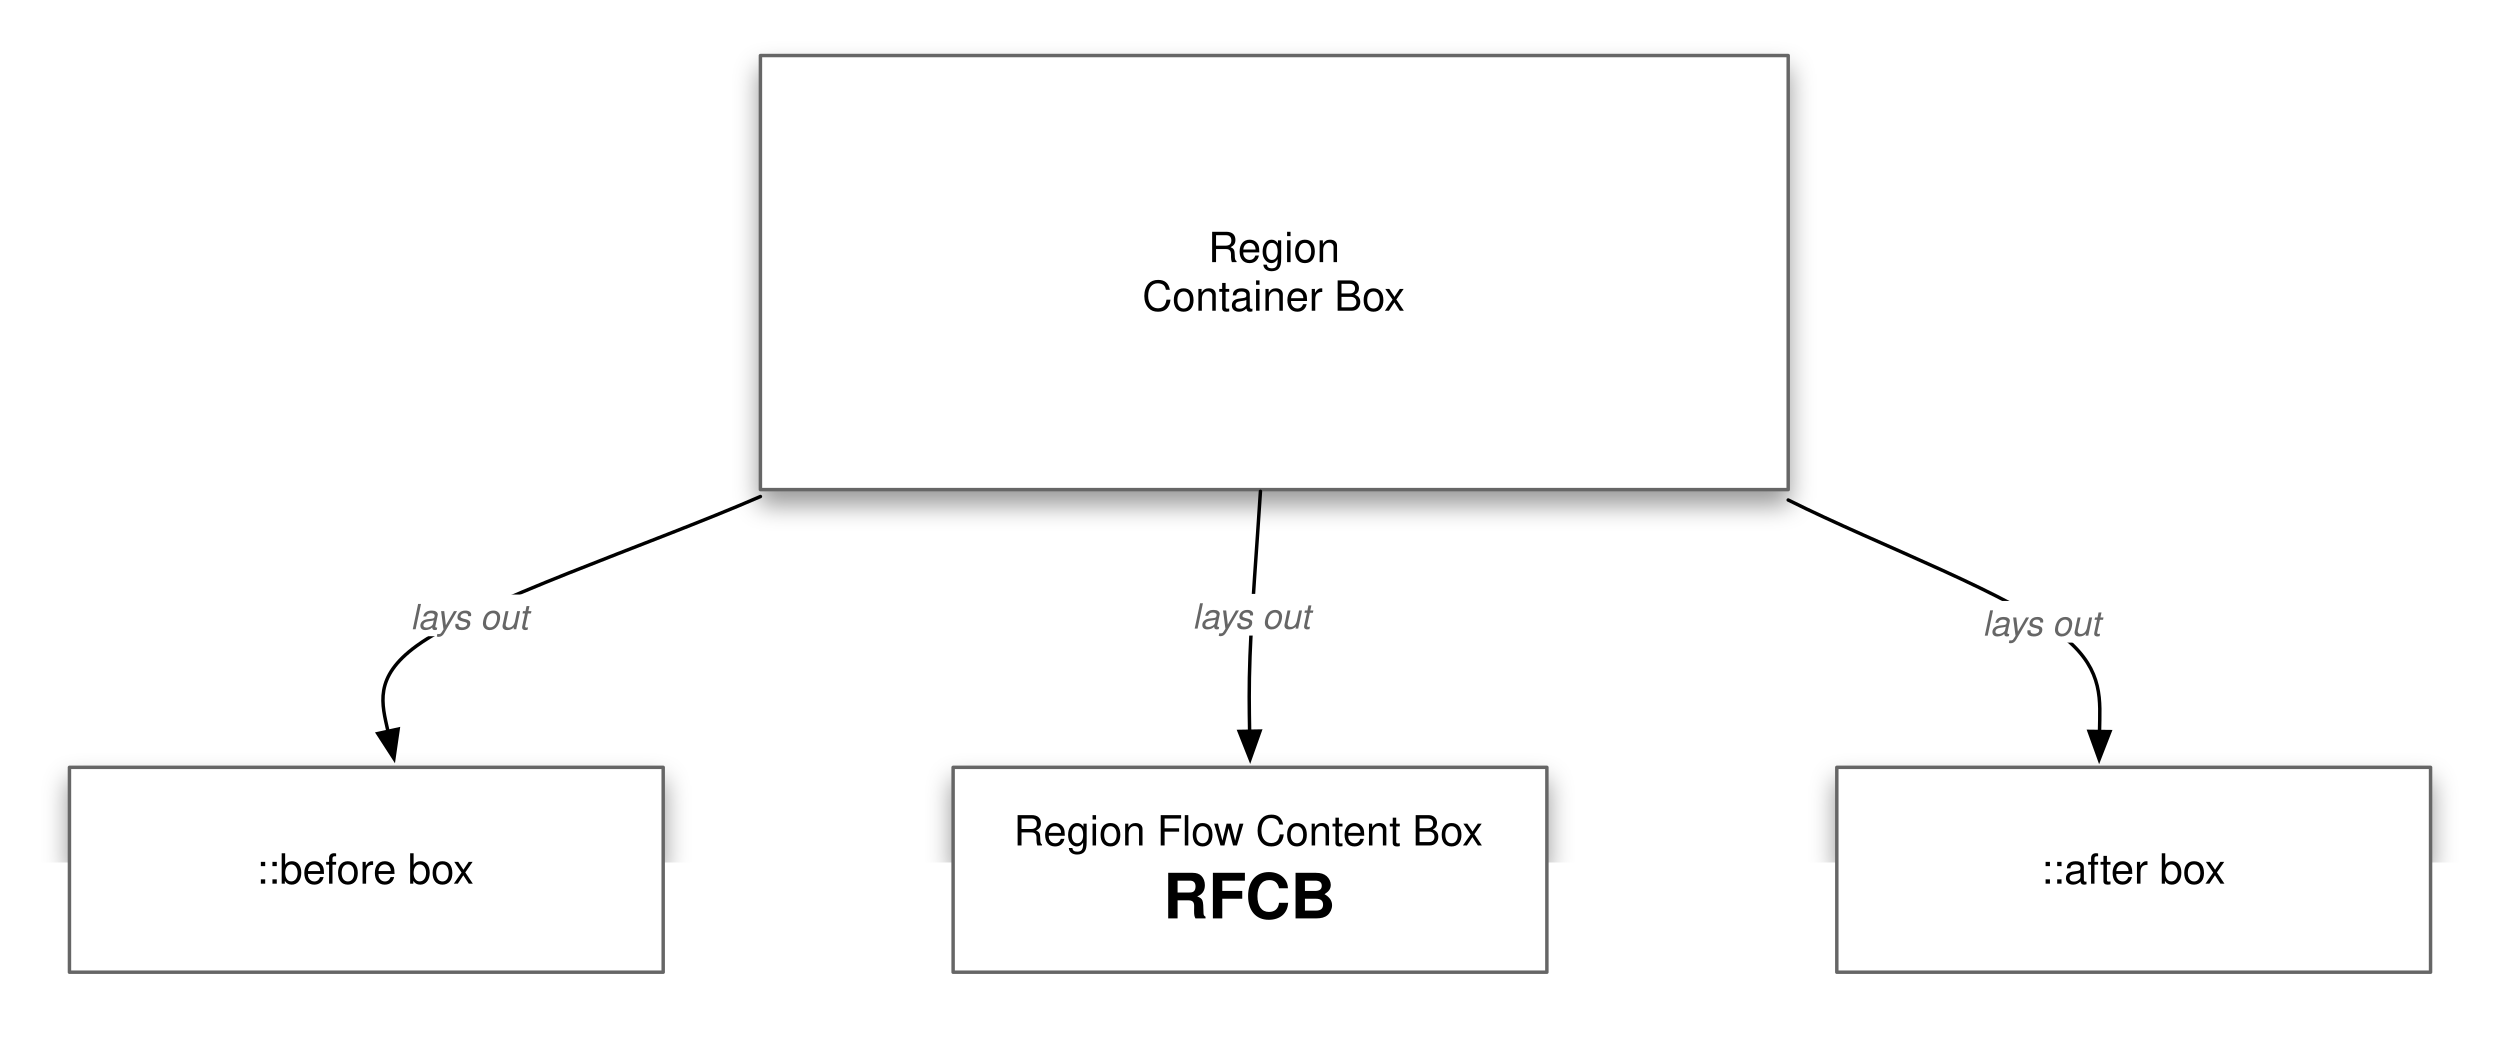
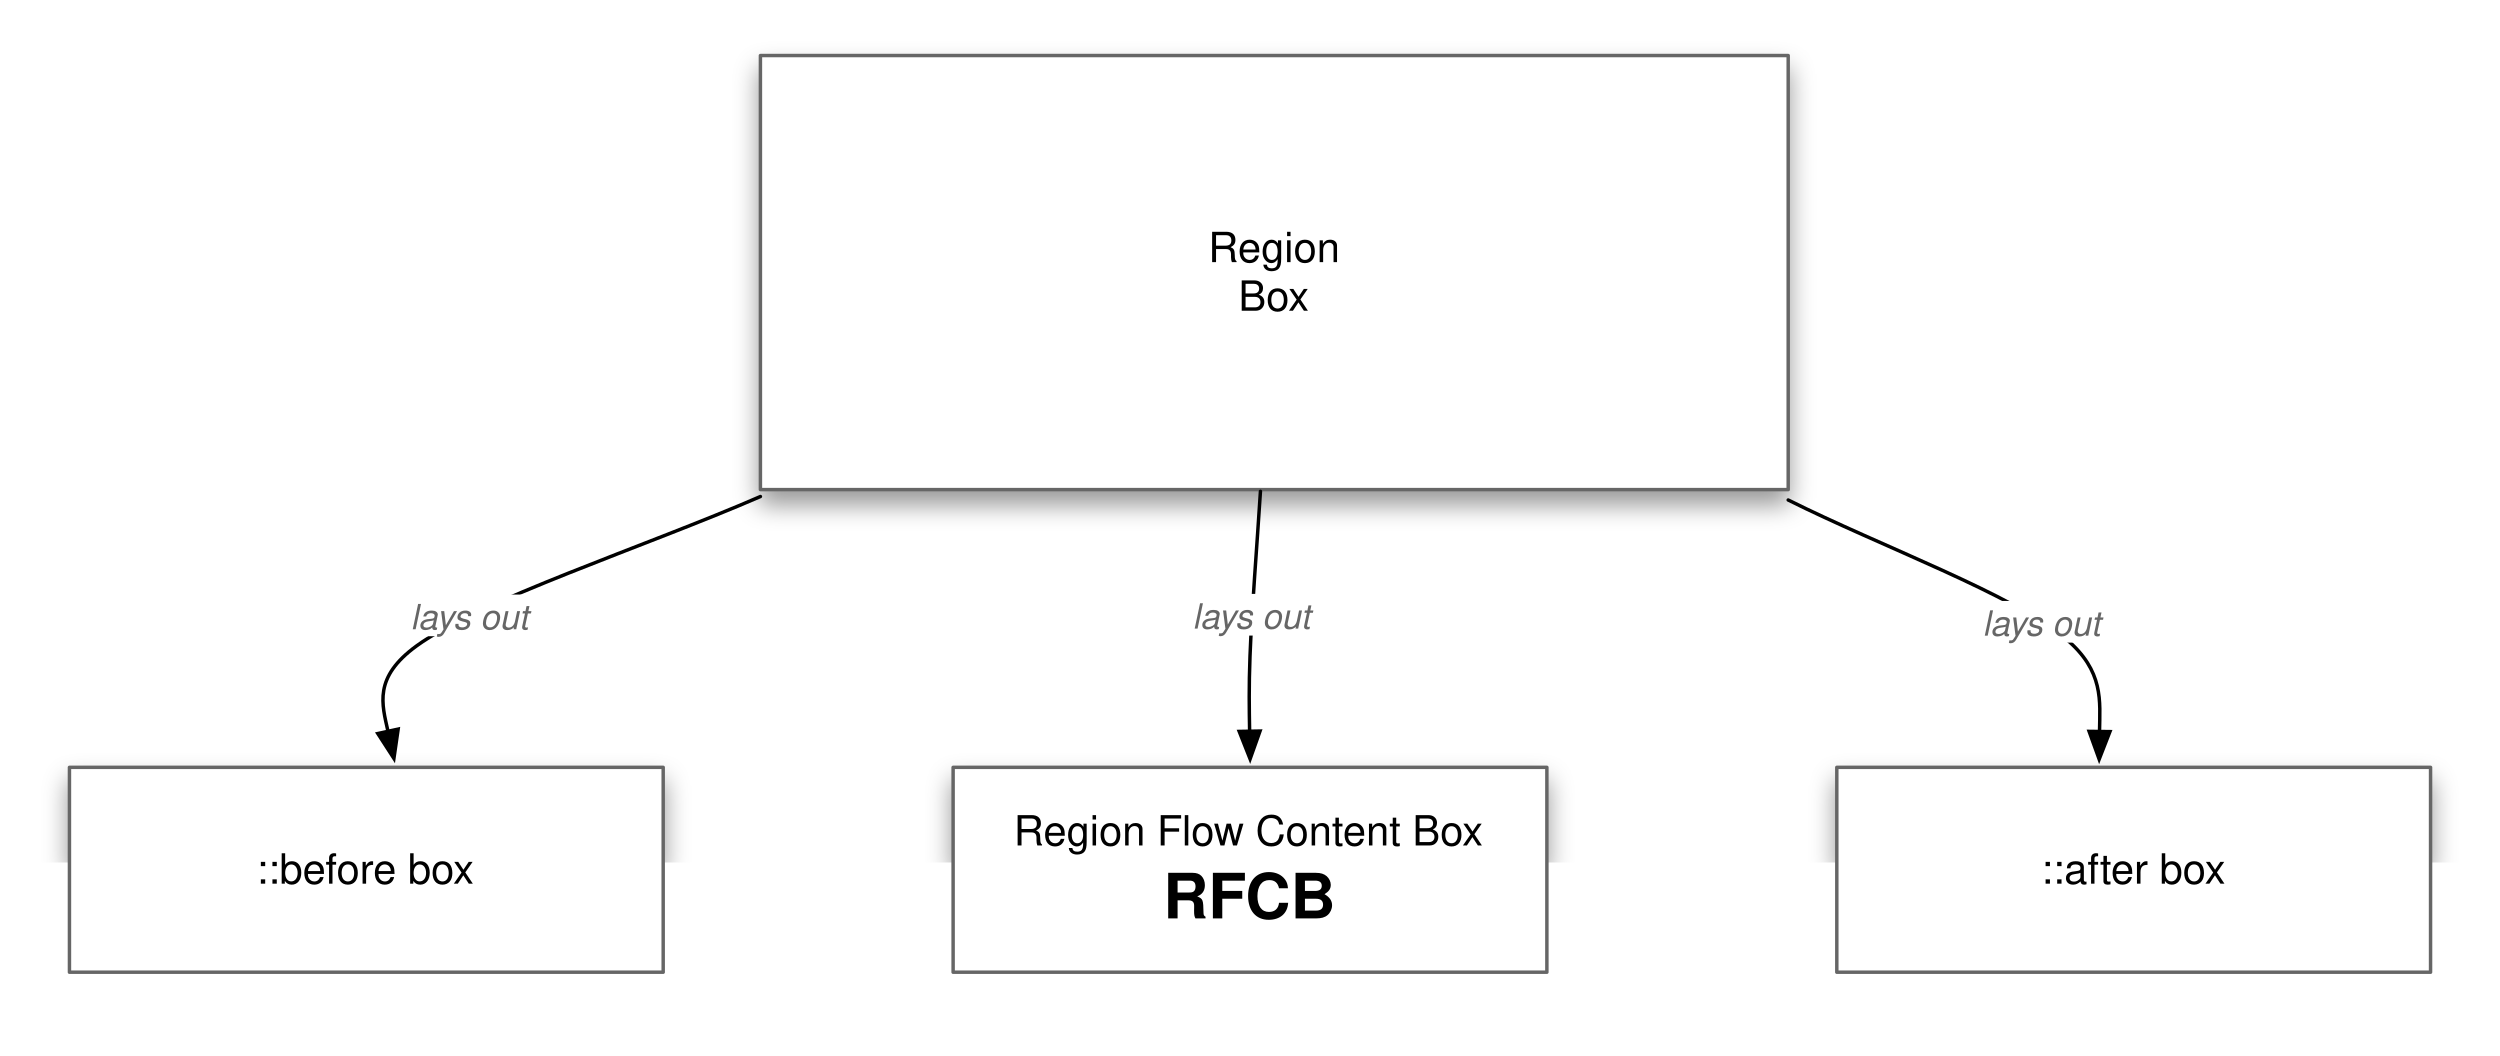
<svg xmlns="http://www.w3.org/2000/svg" xmlns:xlink="http://www.w3.org/1999/xlink" version="1.1" viewBox="18 86 720 304" width="60pc" height="304pt">
  <defs>
    <filter id="Shadow" filterUnits="userSpaceOnUse">
      <feGaussianBlur in="SourceAlpha" result="blur" stdDeviation="3.488" />
      <feOffset in="blur" result="offset" dx="0" dy="4" />
      <feFlood flood-color="black" flood-opacity=".4" result="flood" />
      <feComposite in="flood" in2="offset" operator="in" />
    </filter>
    <font-face font-family="Helvetica" font-size="12" units-per-em="1000" underline-position="-75.684" underline-thickness="49.316" slope="0" x-height="522.949" cap-height="717.285" ascent="770.02" descent="-229.98" font-weight="500">
      <font-face-src>
        <font-face-name name="Helvetica" />
      </font-face-src>
    </font-face>
    <font-face font-family="Helvetica" font-size="18" units-per-em="1000" underline-position="-75.684" underline-thickness="49.316" slope="0" x-height="532.227" cap-height="719.727" ascent="770.02" descent="-229.98" font-weight="bold">
      <font-face-src>
        <font-face-name name="Helvetica-Bold" />
      </font-face-src>
    </font-face>
    <marker orient="auto" overflow="visible" markerUnits="strokeWidth" id="FilledArrow_Marker" viewBox="-1 -4 10 8" markerWidth="10" markerHeight="8" color="black">
      <g>
        <path d="M 8 0 L 0 -3 L 0 3 Z" fill="currentColor" stroke="currentColor" stroke-width="1" />
      </g>
    </marker>
    <font-face font-family="Helvetica" font-size="10" units-per-em="1000" underline-position="-75.684" underline-thickness="49.316" slope="-1200" x-height="522.949" cap-height="717.285" ascent="770.02" descent="-229.98" font-style="italic" font-weight="500">
      <font-face-src>
        <font-face-name name="Helvetica-Oblique" />
      </font-face-src>
    </font-face>
  </defs>
  <g stroke="none" stroke-opacity="1" stroke-dasharray="none" fill="none" fill-opacity="1">
    <rect fill="white" width="756" height="553" />
    <g>
      <g>
        <use xlink:href="#id3_Graphic" filter="url(#Shadow)" />
        <use xlink:href="#id4_Graphic" filter="url(#Shadow)" />
        <use xlink:href="#id5_Graphic" filter="url(#Shadow)" />
        <use xlink:href="#id6_Graphic" filter="url(#Shadow)" />
      </g>
      <g id="id3_Graphic">
        <rect x="237" y="102" width="296" height="125" fill="white" />
        <rect x="237" y="102" width="296" height="125" stroke="#666" stroke-linecap="round" stroke-linejoin="round" stroke-width="1" />
        <text transform="translate(242 150.5)" fill="black">
          <tspan font-family="Helvetica" font-size="12" font-weight="500" fill="black" x="123.986" y="11" textLength="38.027">Region</tspan>
-           <tspan font-family="Helvetica" font-size="12" font-weight="500" fill="black" x="104.979" y="25" textLength="76.043">Container Box</tspan>
+           <tspan font-family="Helvetica" font-size="12" font-weight="500" fill="black" x="132.661" y="25" textLength="20.678">Box</tspan>
        </text>
      </g>
      <g id="id4_Graphic">
        <rect x="38" y="307" width="171" height="59" fill="white" />
        <rect x="38" y="307" width="171" height="59" stroke="#666" stroke-linecap="round" stroke-linejoin="round" stroke-width="1" />
        <text transform="translate(43 329.5)" fill="black">
          <tspan font-family="Helvetica" font-size="12" font-weight="500" x="48.812" y="11" textLength="63.375">::before box</tspan>
        </text>
      </g>
      <g id="id5_Graphic">
        <rect x="292.5" y="307" width="171" height="59" fill="white" />
        <rect x="292.5" y="307" width="171" height="59" stroke="#666" stroke-linecap="round" stroke-linejoin="round" stroke-width="1" />
        <text transform="translate(297.5 318.5)" fill="black">
          <tspan font-family="Helvetica" font-size="12" font-weight="500" x="12.464" y="11" textLength="136.072">Region Flow Content Box</tspan>
          <tspan font-family="Helvetica" font-size="18" font-weight="bold" x="55.504" y="32" textLength="49.992">RFCB</tspan>
        </text>
      </g>
      <g id="id6_Graphic">
        <rect x="547" y="307" width="171" height="59" fill="white" />
        <rect x="547" y="307" width="171" height="59" stroke="#666" stroke-linecap="round" stroke-linejoin="round" stroke-width="1" />
        <text transform="translate(552 329.5)" fill="black">
          <tspan font-family="Helvetica" font-size="12" font-weight="500" x="53.819" y="11" textLength="53.361">::after box</tspan>
        </text>
      </g>
      <path d="M 237 229 C 204.003 243.332 155.791 259.083 138 272 C 125.442 281.118 128.035 288.828 129.738 296.62" marker-end="url(#FilledArrow_Marker)" stroke="black" stroke-linecap="round" stroke-linejoin="round" stroke-width="1" />
      <path d="M 381.009 227.499 C 380.006 243.331 378.501 261.834 378 275 C 377.666 283.779 377.777 290.188 377.889 296.597" marker-end="url(#FilledArrow_Marker)" stroke="black" stroke-linecap="round" stroke-linejoin="round" stroke-width="1" />
      <path d="M 533 230 C 559.664 243.332 597.883 257.248 613 270 C 624.001 279.28 622.771 287.948 622.662 296.671" marker-end="url(#FilledArrow_Marker)" stroke="black" stroke-linecap="round" stroke-linejoin="round" stroke-width="1" />
      <rect x="315.613" y="257.043" width="126" height="12" fill="white" />
      <text transform="translate(315.6131 257.0425)" fill="#666">
        <tspan font-family="Helvetica" font-size="10" font-style="italic" font-weight="500" fill="#666" x="45.769" y="10" textLength="34.463">lays out</tspan>
      </text>
      <rect x="90.415" y="257.233" width="126" height="12" fill="white" />
      <text transform="translate(90.41507 257.2331)" fill="#666">
        <tspan font-family="Helvetica" font-size="10" font-style="italic" font-weight="500" fill="#666" x="45.769" y="10" textLength="34.463">lays out</tspan>
      </text>
      <rect x="543.166" y="259.071" width="126" height="12" fill="white" />
      <text transform="translate(543.1656 259.0708)" fill="#666">
        <tspan font-family="Helvetica" font-size="10" font-style="italic" font-weight="500" fill="#666" x="45.769" y="10" textLength="34.463">lays out</tspan>
      </text>
    </g>
  </g>
</svg>
